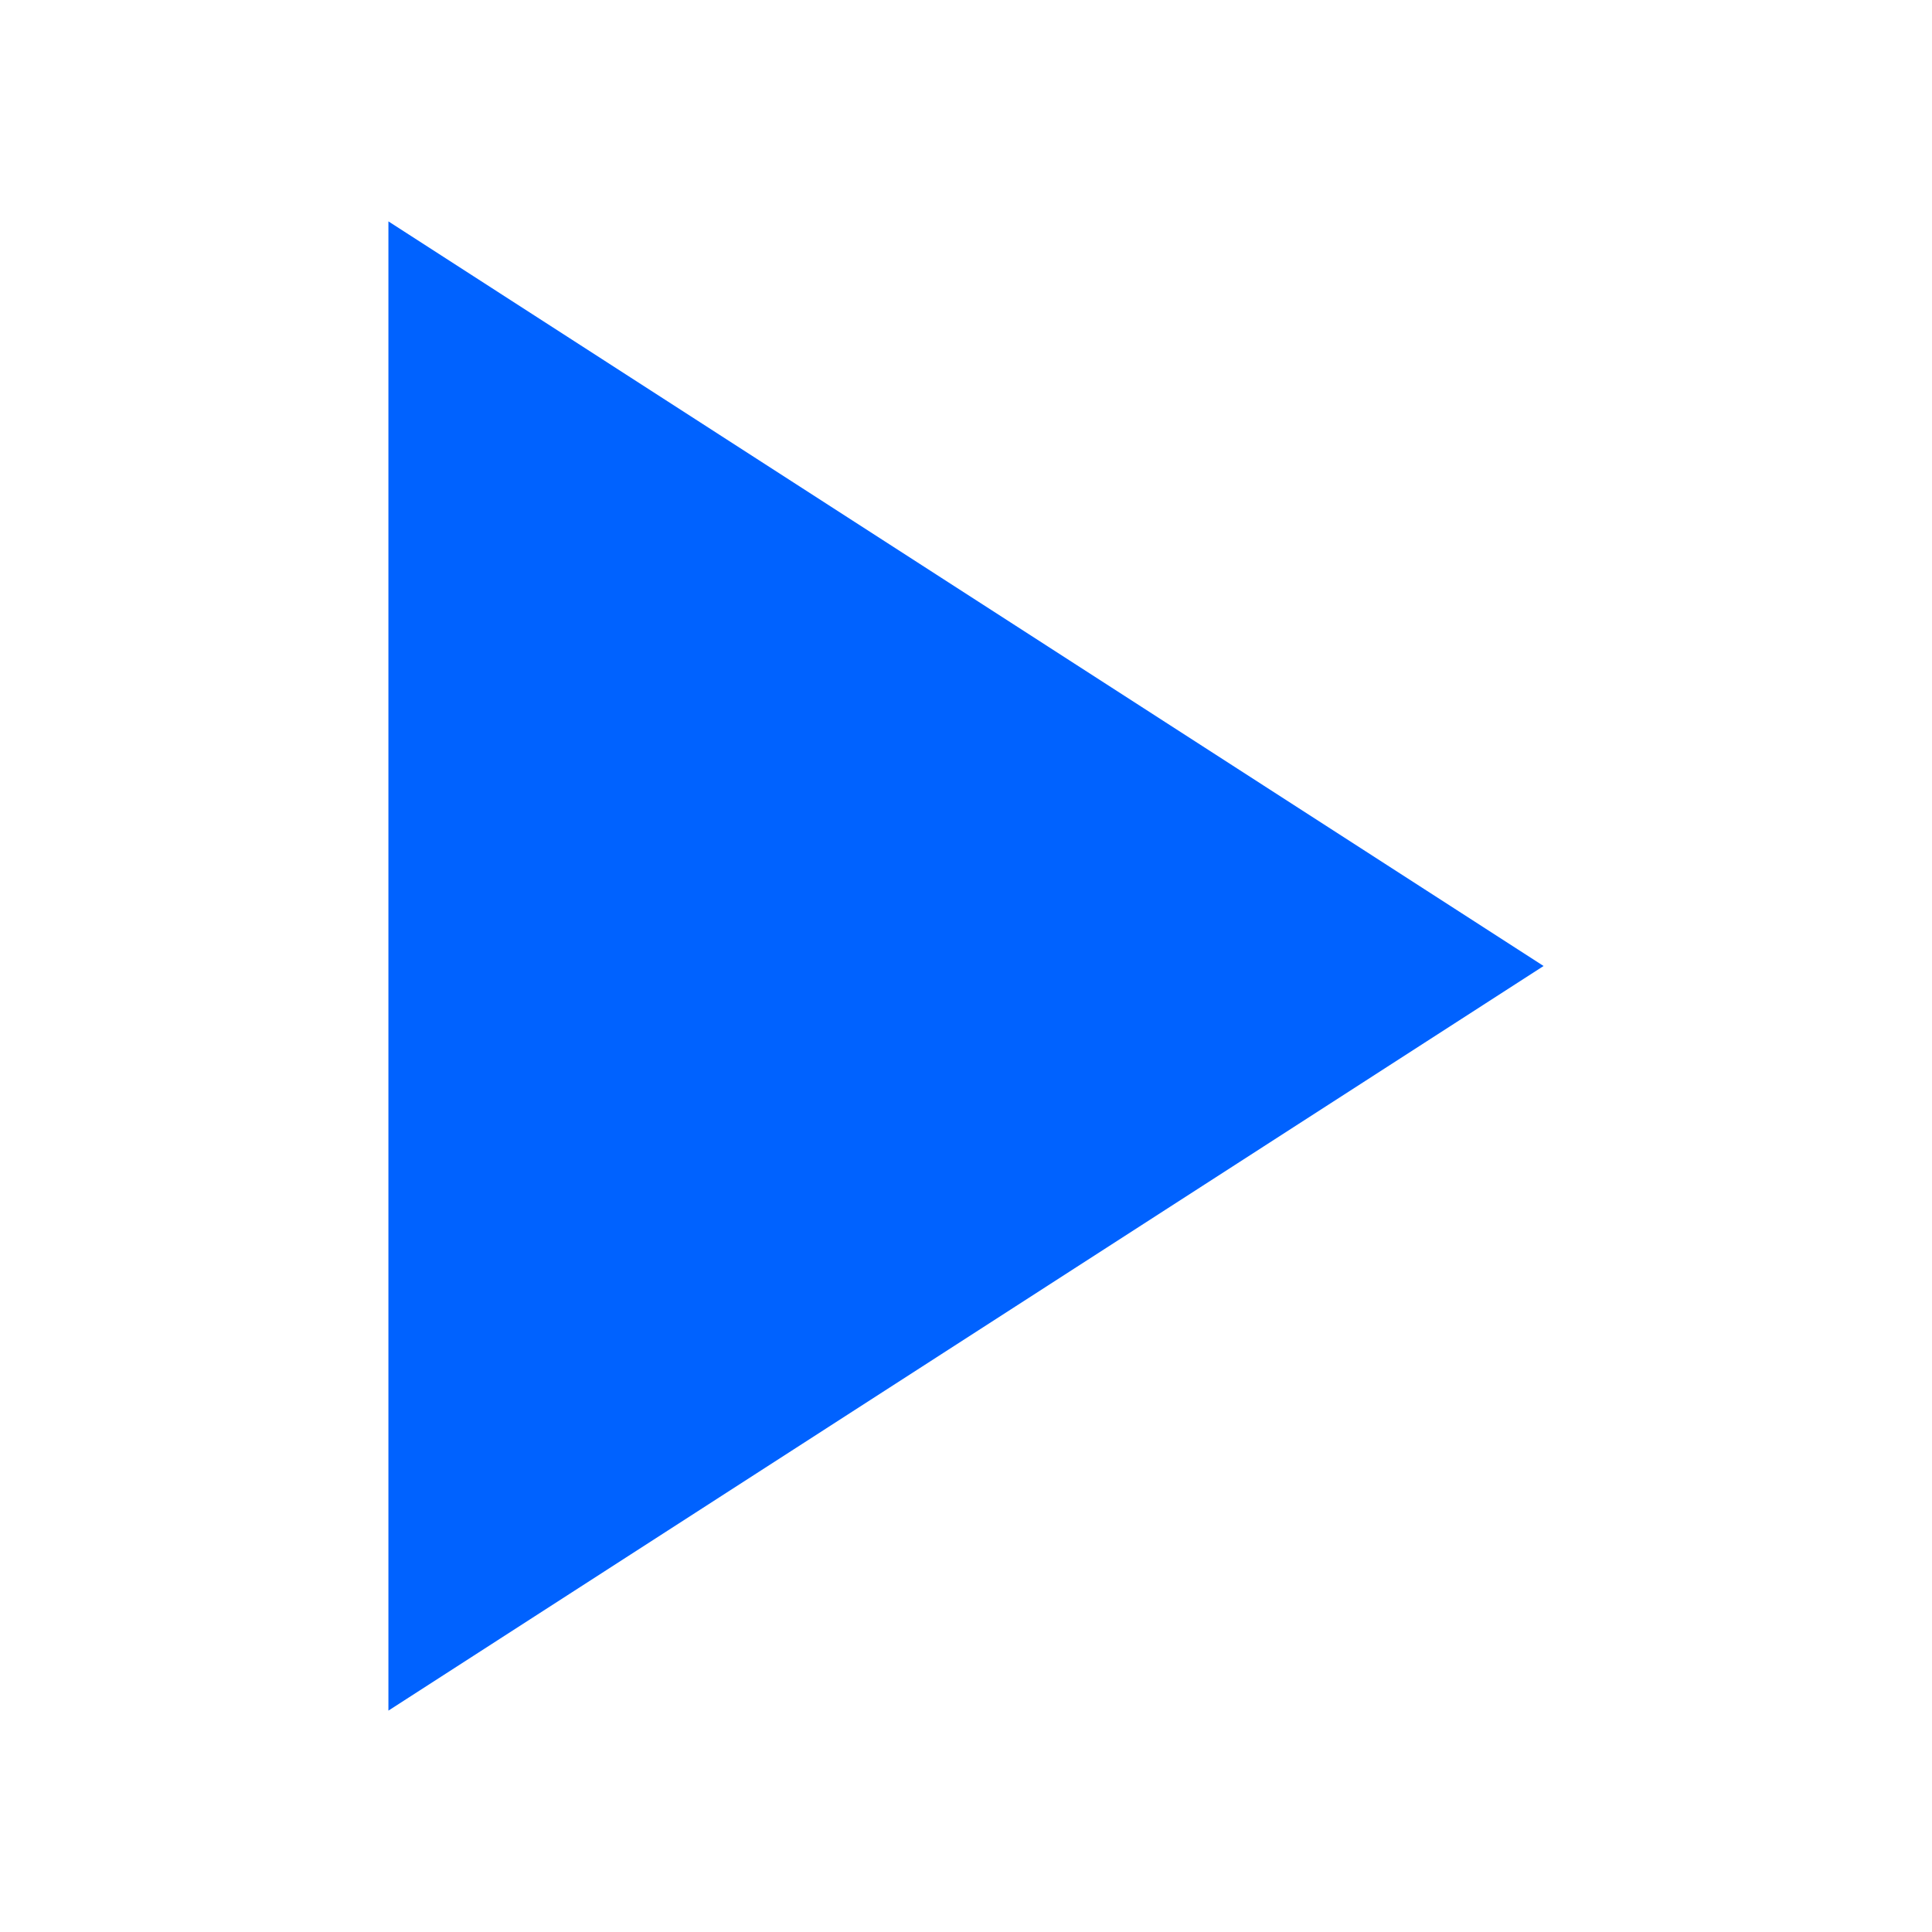
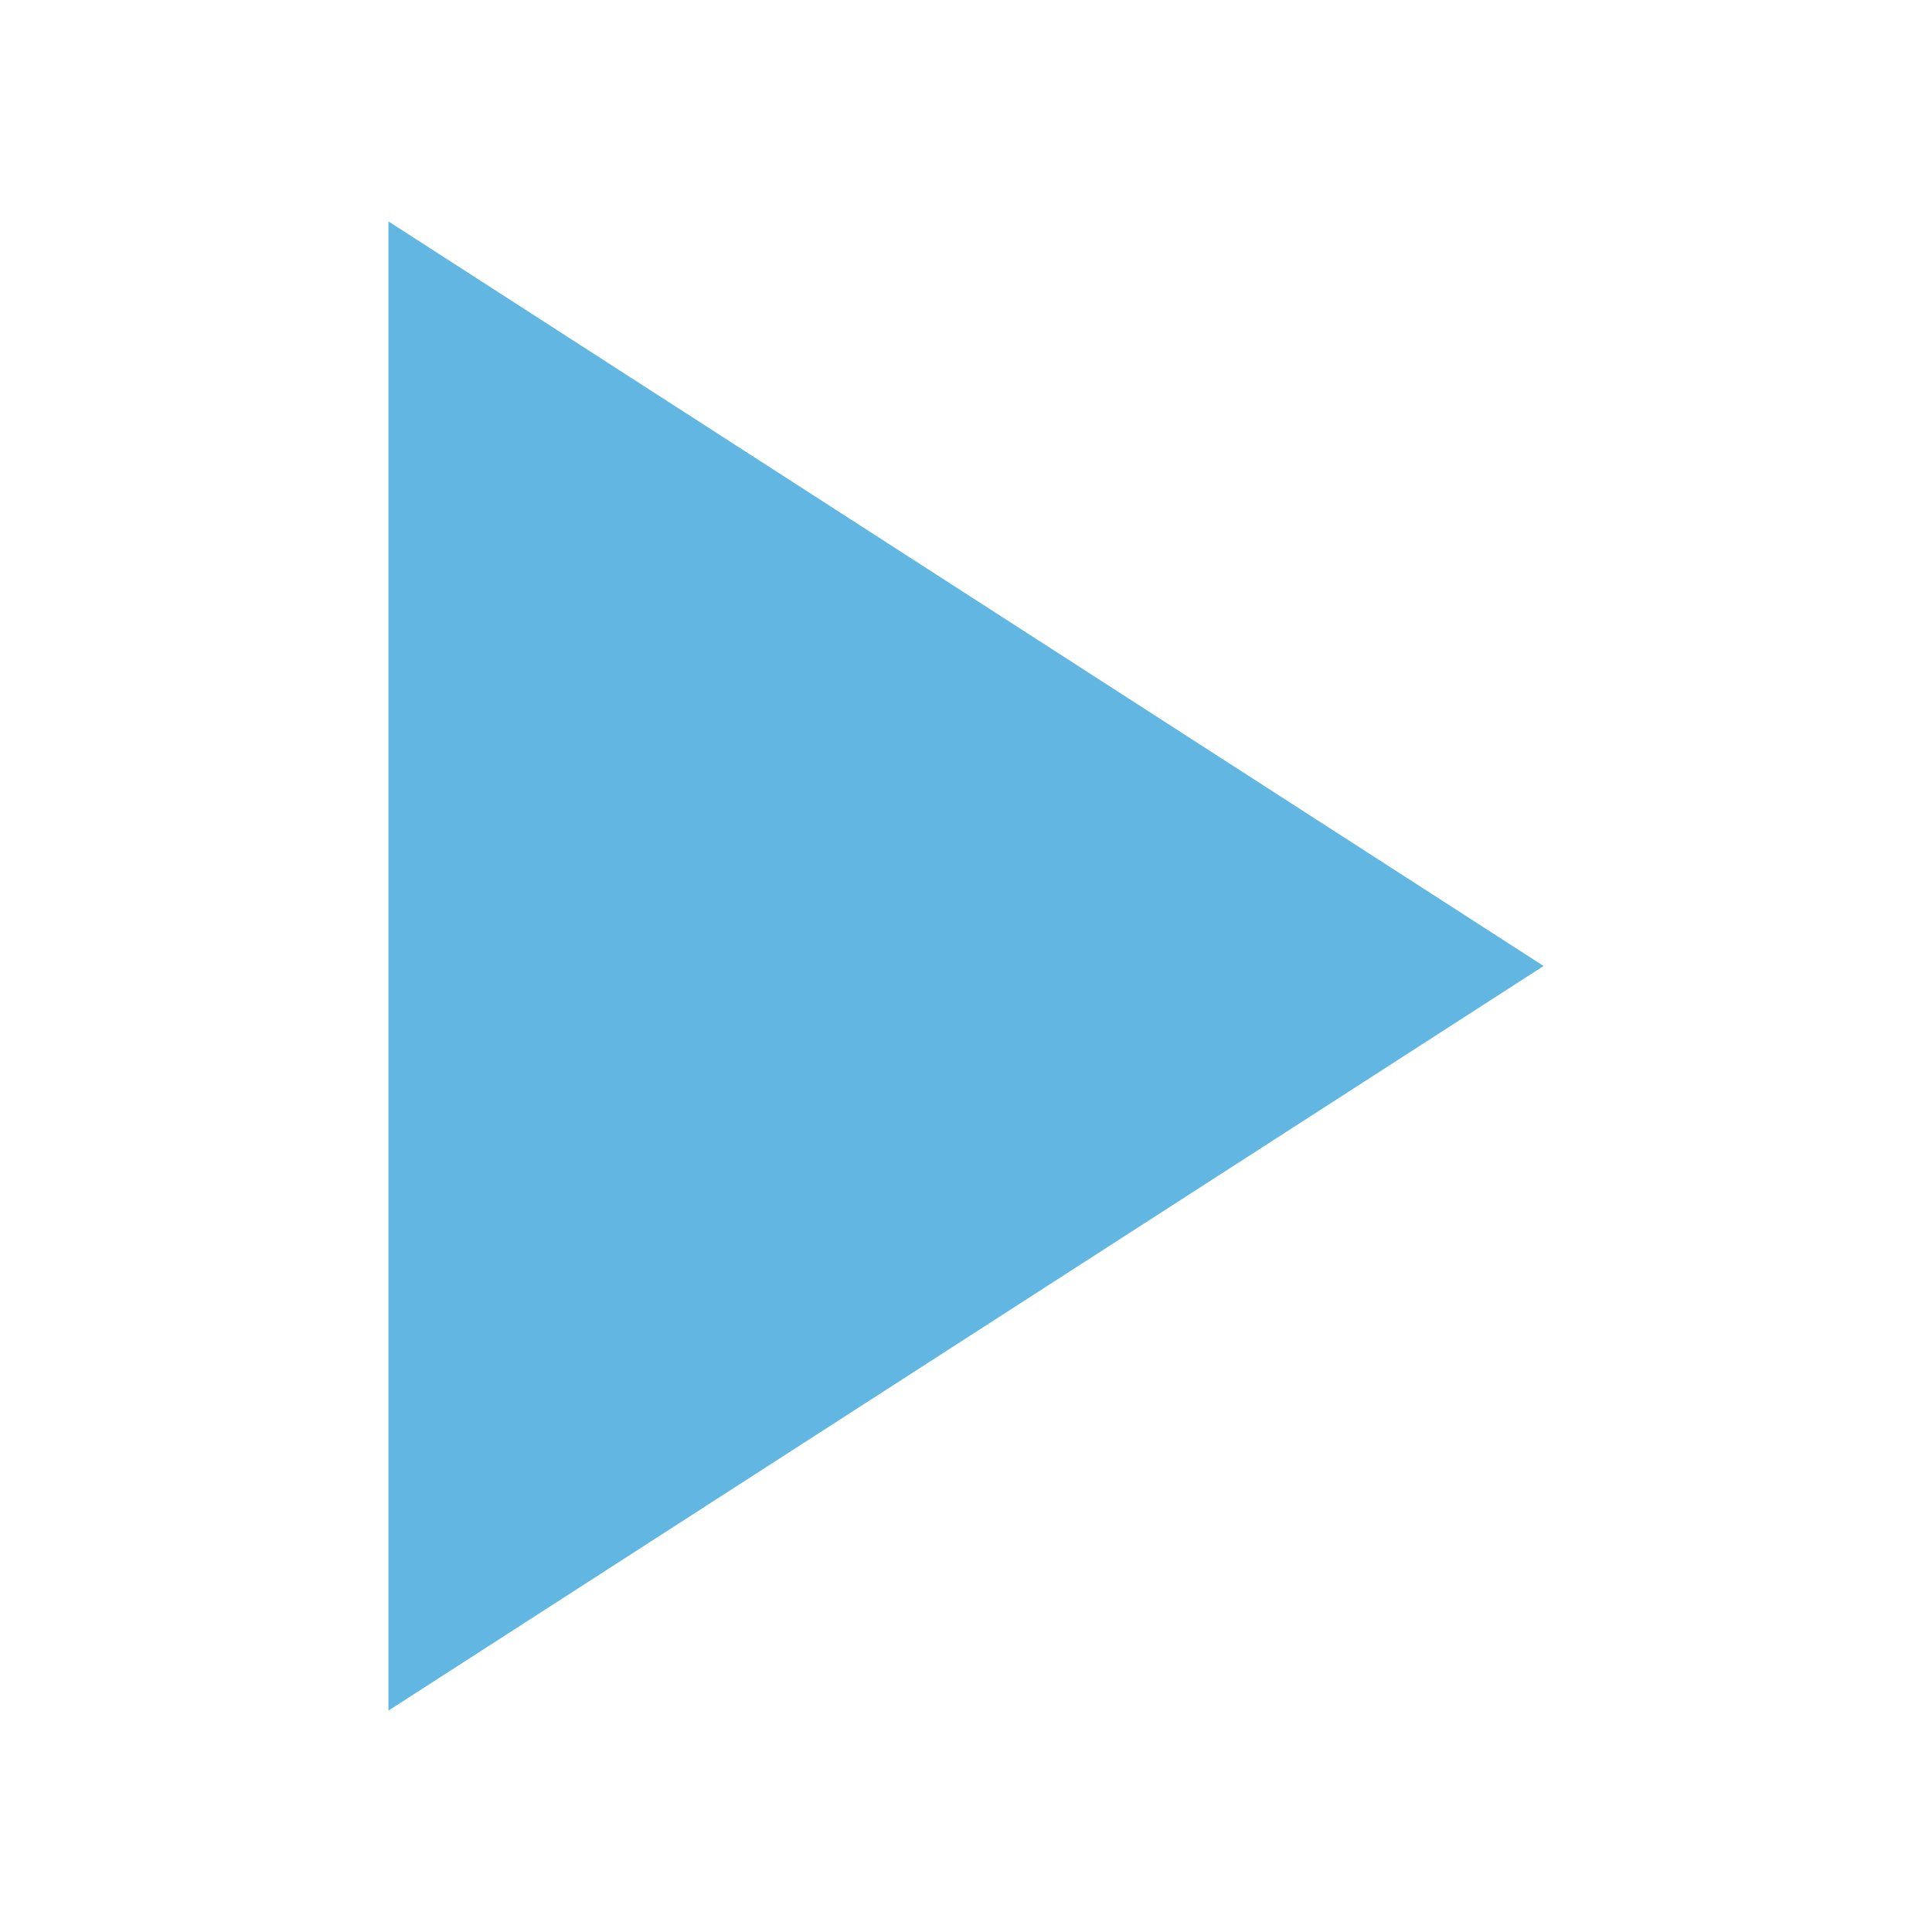
- <svg xmlns="http://www.w3.org/2000/svg" fill="#0062ff" viewBox="0 0 96 96" id="Icons_Play" overflow="hidden">
+ <svg xmlns="http://www.w3.org/2000/svg" fill="#61B7E1" viewBox="0 0 96 96" id="Icons_Play" overflow="hidden">
  <path d="M19.3 11 76.7 48 19.3 85Z" />
</svg>
